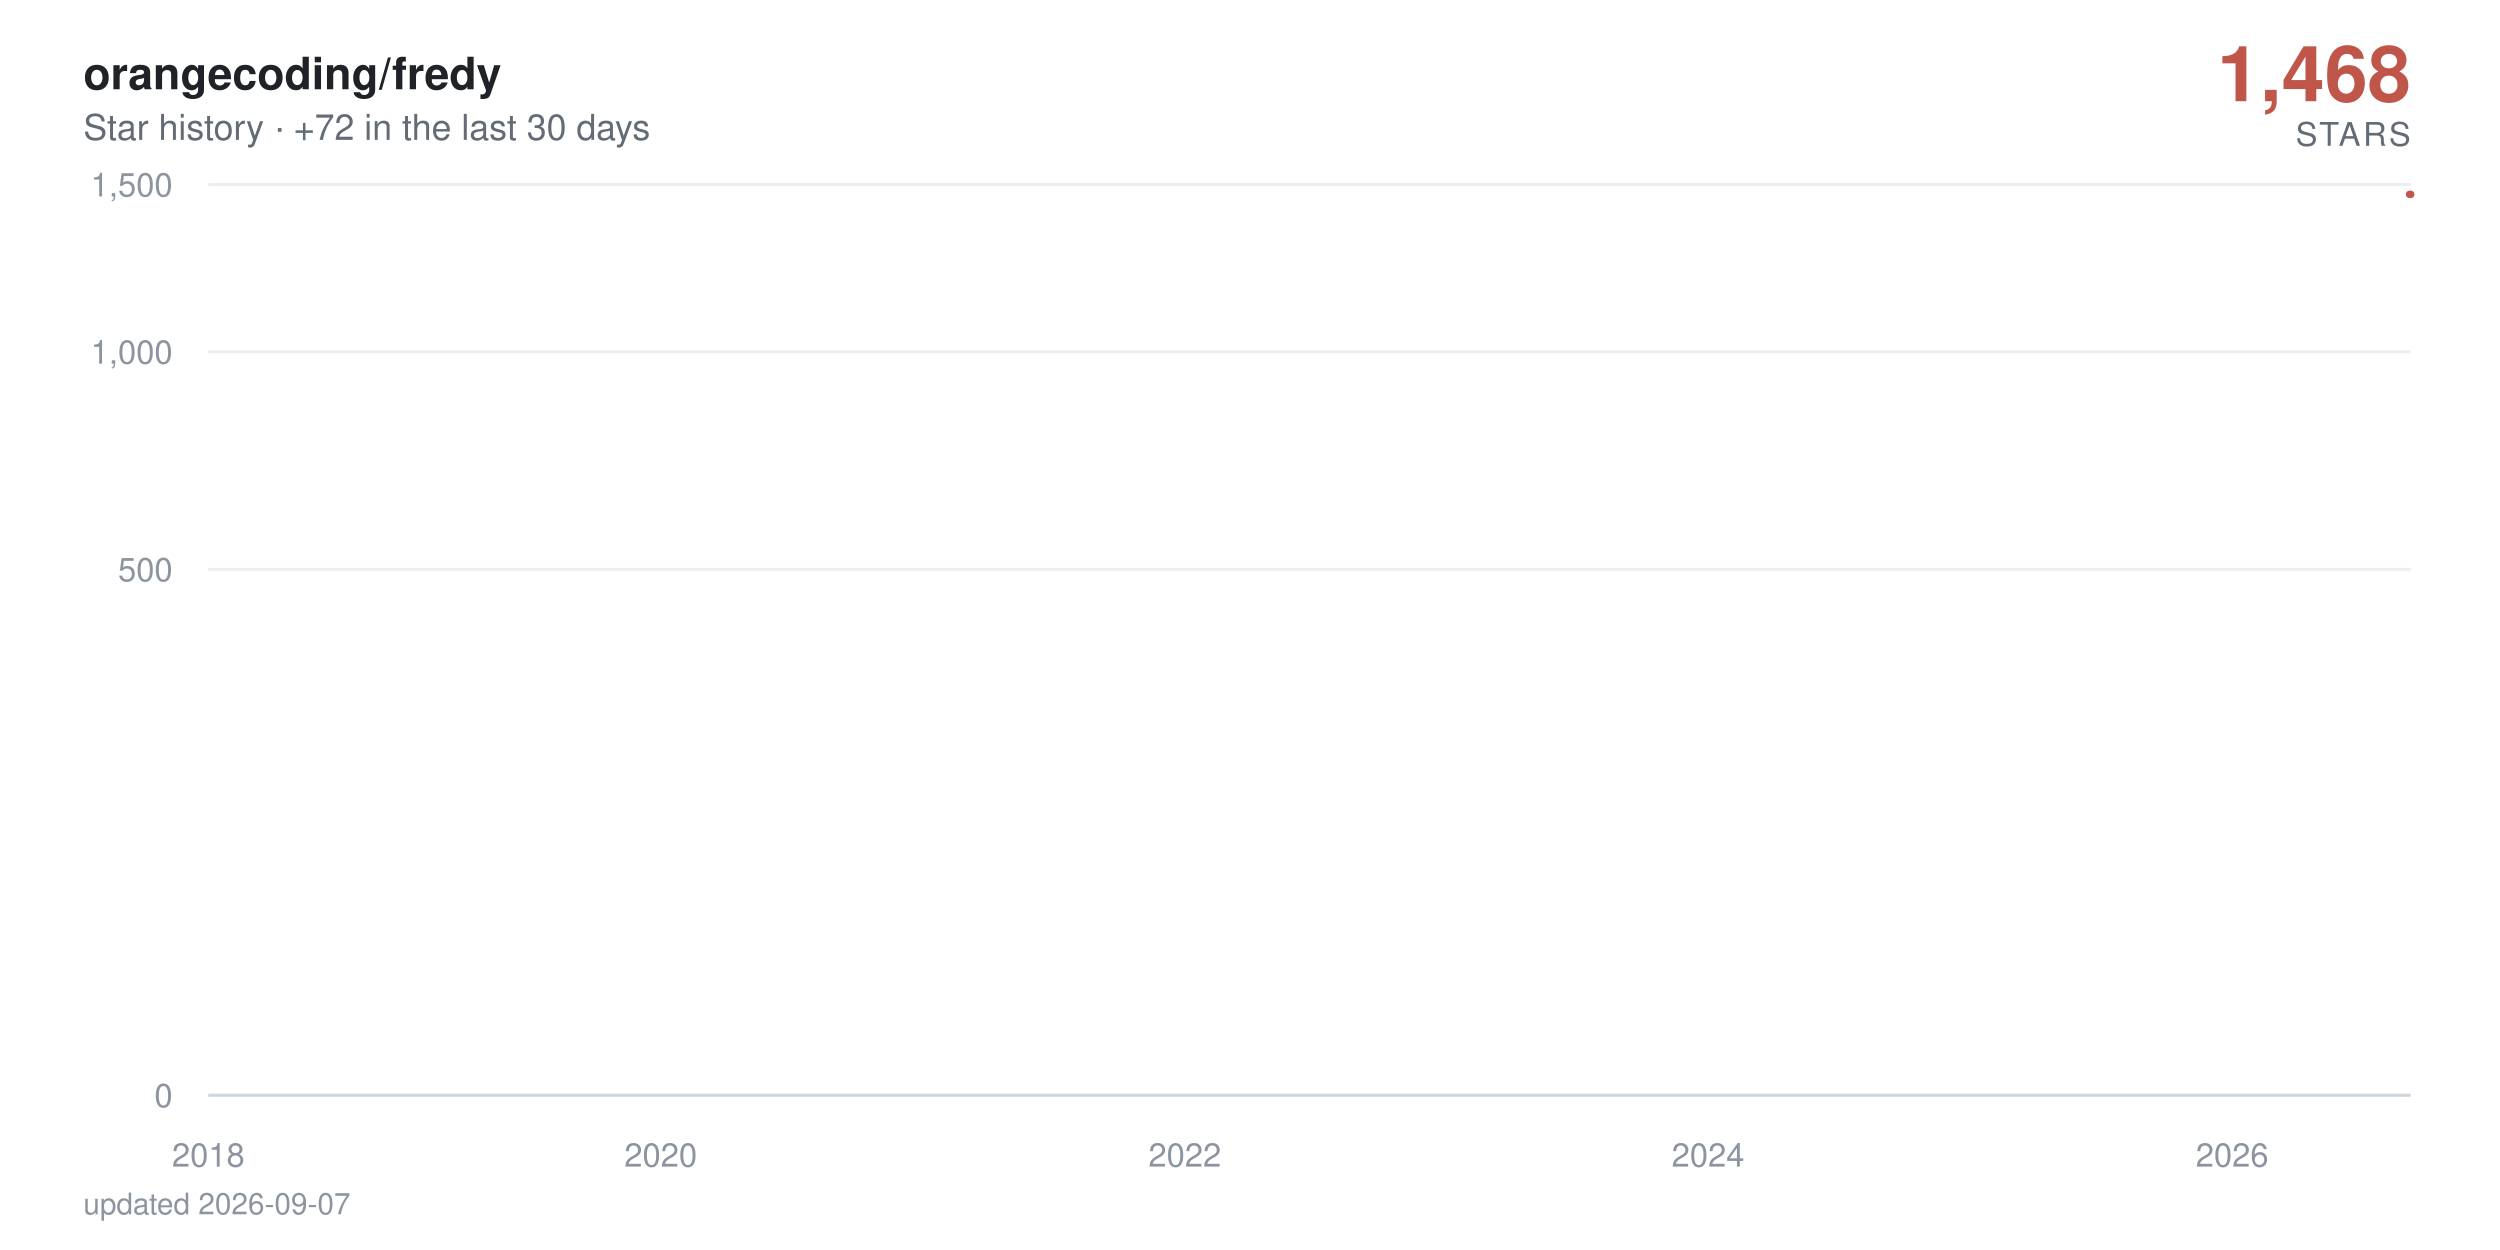
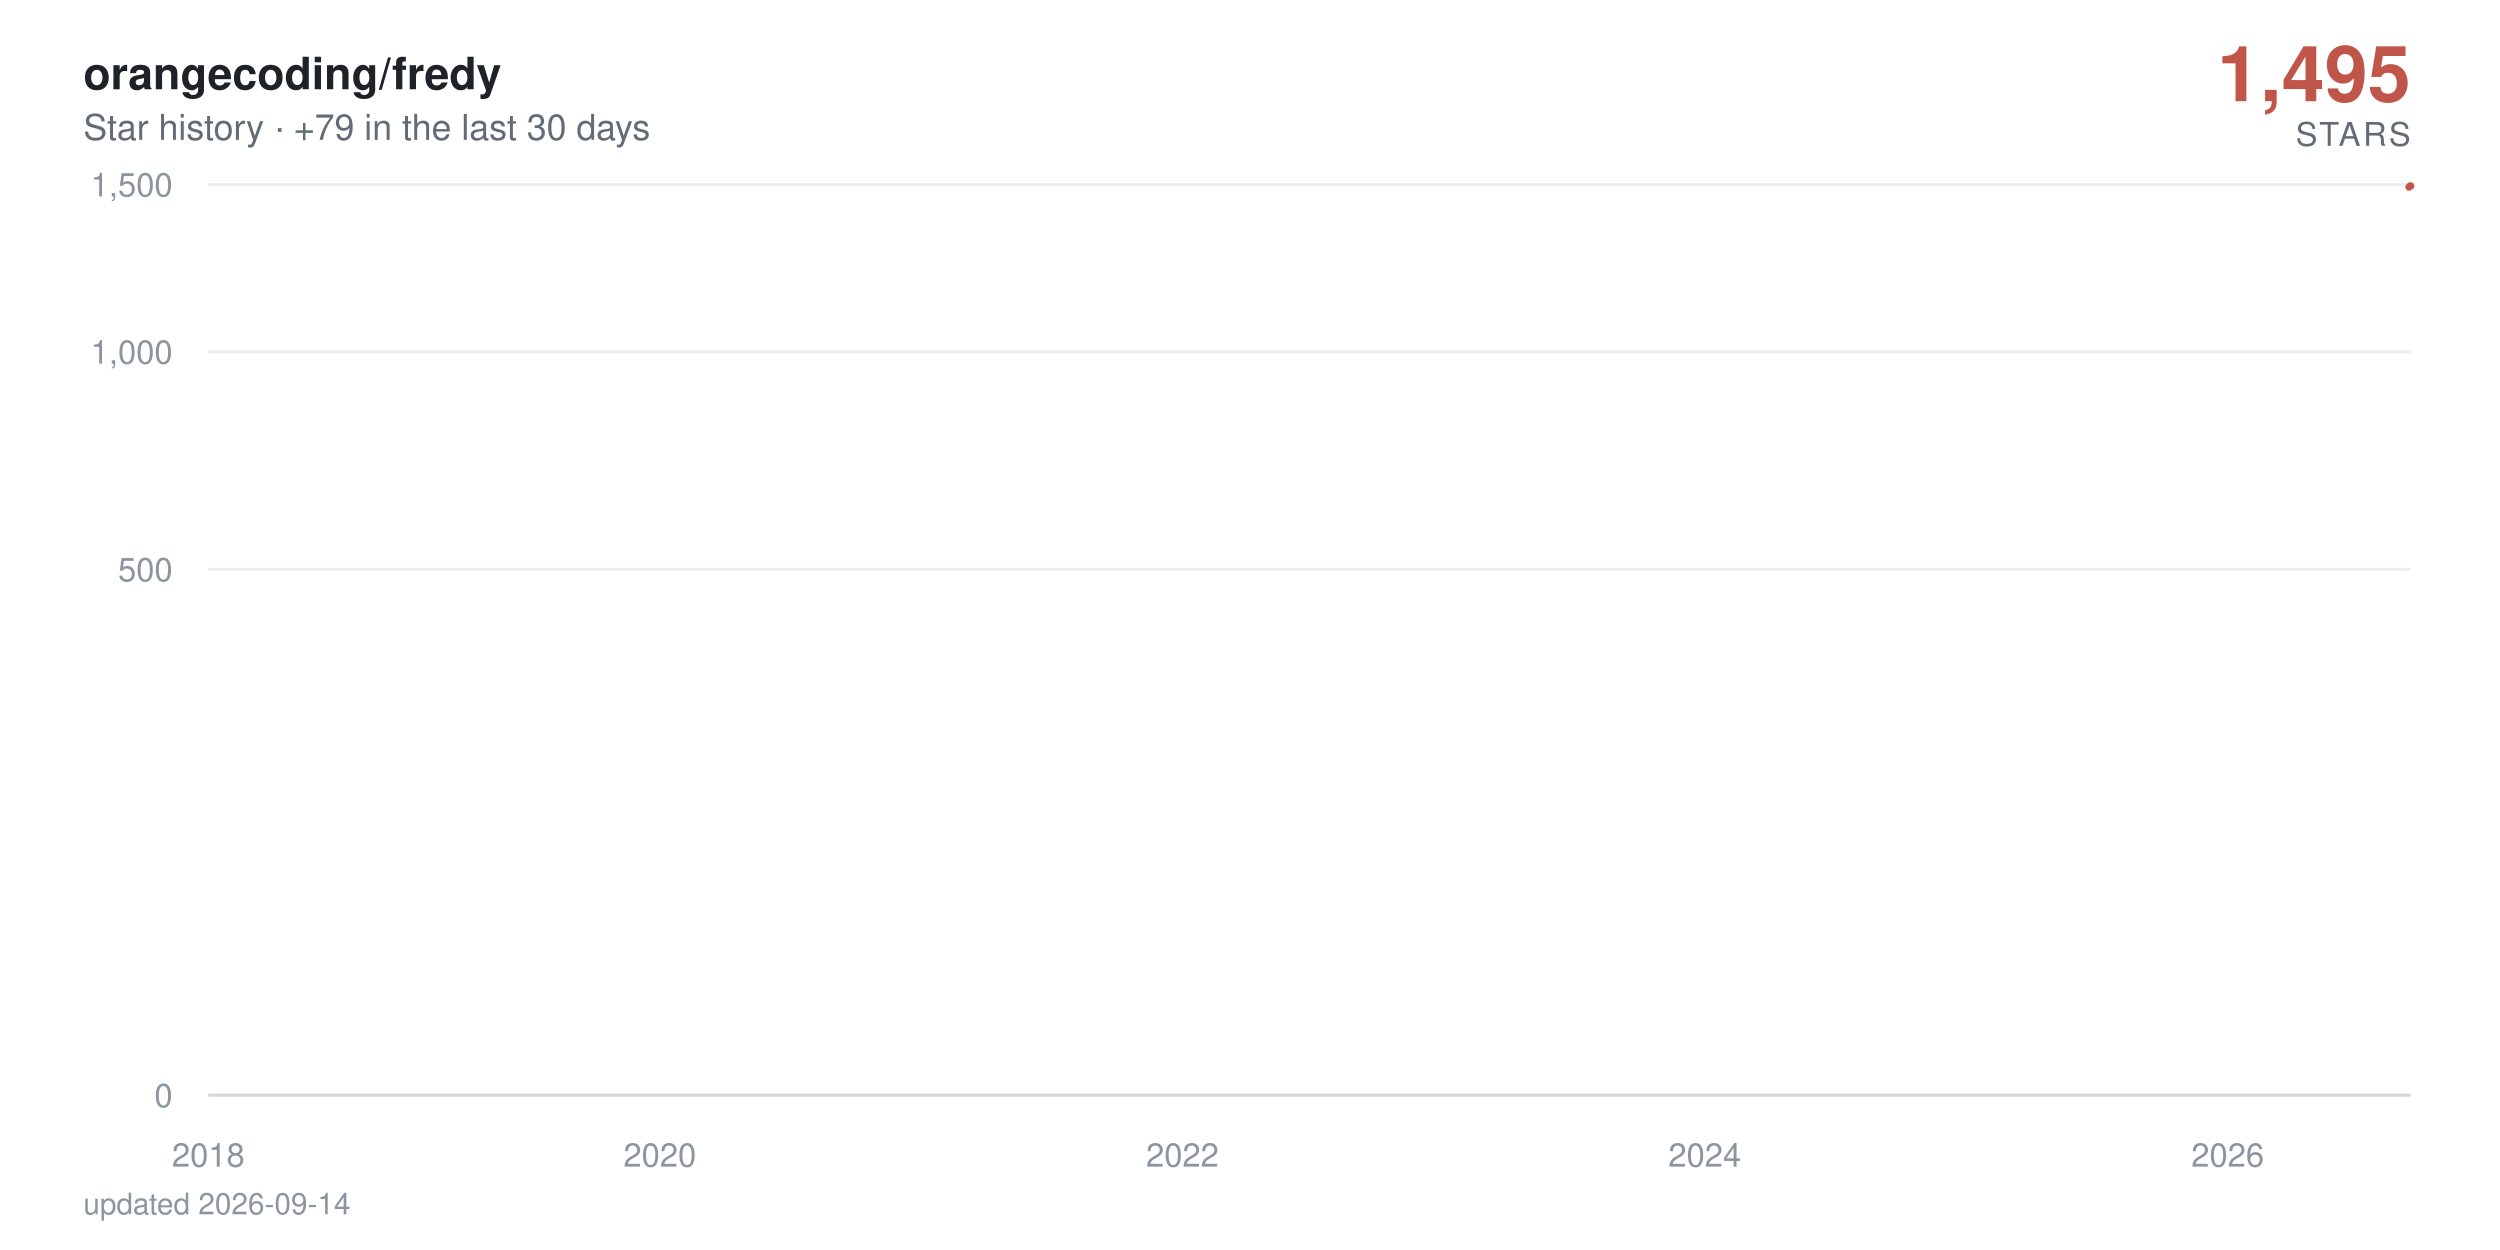
- <svg xmlns="http://www.w3.org/2000/svg" viewBox="0 0 840 420" width="840" height="420" role="img" aria-label="orangecoding/fredy star history: 1,468 stars">
+ <svg xmlns="http://www.w3.org/2000/svg" viewBox="0 0 840 420" width="840" height="420" role="img" aria-label="orangecoding/fredy star history: 1,495 stars">
  <defs>
    <linearGradient id="area" x1="0" y1="0" x2="0" y2="1">
      <stop offset="0%" stop-color="#c0564a" stop-opacity="0.38" />
      <stop offset="100%" stop-color="#c0564a" stop-opacity="0" />
    </linearGradient>
  </defs>
  <style>
    text { font-family: -apple-system, BlinkMacSystemFont, 'Segoe UI', Helvetica, Arial, sans-serif; }
    .tick { fill: #8c959f; font-size: 11px; }
    .title { fill: #1f2328; font-size: 15px; font-weight: 600; }
    .subtitle { fill: #636c76; font-size: 12px; }
    .total { fill: #c0564a; font-size: 26px; font-weight: 700; }
    .total-label { fill: #636c76; font-size: 11px; letter-spacing: 0.08em; }
    .milestone-label { fill: #636c76; font-size: 10px; font-weight: 600; }
    .footer { fill: #8c959f; font-size: 10px; }

-     .line { stroke-dasharray: 896; stroke-dashoffset: 896; animation: draw 2.4s cubic-bezier(0.22, 0.61, 0.36, 1) forwards; }
+     .line { stroke-dasharray: 898; stroke-dashoffset: 898; animation: draw 2.4s cubic-bezier(0.22, 0.61, 0.36, 1) forwards; }
    .fill { opacity: 0; animation: appear 1.4s ease-out 0.9s forwards; }
    .milestone { opacity: 0; animation: appear 0.6s ease-out 1.9s forwards; }
    .end { opacity: 0; animation: appear 0.5s ease-out 2.3s forwards; }
-     .halo { transform-origin: 810px 65.3px; animation: pulse 2.8s ease-in-out 2.8s infinite; }
+     .halo { transform-origin: 810px 62.5px; animation: pulse 2.8s ease-in-out 2.8s infinite; }

    @keyframes draw { to { stroke-dashoffset: 0; } }
    @keyframes appear { to { opacity: 1; } }
    @keyframes pulse { 0%, 100% { transform: scale(1); opacity: 0.22; } 50% { transform: scale(1.5); opacity: 0.05; } }

    @media (prefers-reduced-motion: reduce) {
      .line { stroke-dashoffset: 0; animation: none; }
      .fill, .milestone, .end { opacity: 1; animation: none; }
      .halo { animation: none; }
    }
  </style>
  <rect width="840" height="420" fill="#ffffff" />
  <text x="28" y="30" class="title">orangecoding/fredy</text>
-   <text x="28" y="47" class="subtitle">Star history · +72 in the last 30 days</text>
-   <text x="810" y="34" text-anchor="end" class="total">1,468</text>
+   <text x="28" y="47" class="subtitle">Star history · +79 in the last 30 days</text>
+   <text x="810" y="34" text-anchor="end" class="total">1,495</text>
  <text x="810" y="49" text-anchor="end" class="total-label">STARS</text>
  <line x1="70" y1="368" x2="810" y2="368" stroke="#eaeef2" stroke-width="1" />
  <text x="58" y="372" text-anchor="end" class="tick">0</text>
  <line x1="70" y1="191.3" x2="810" y2="191.3" stroke="#eaeef2" stroke-width="1" />
  <text x="58" y="195.3" text-anchor="end" class="tick">500</text>
  <line x1="70" y1="118.2" x2="810" y2="118.2" stroke="#eaeef2" stroke-width="1" />
  <text x="58" y="122.2" text-anchor="end" class="tick">1,000</text>
  <line x1="70" y1="62" x2="810" y2="62" stroke="#eaeef2" stroke-width="1" />
  <text x="58" y="66" text-anchor="end" class="tick">1,500</text>
  <line x1="70" y1="368" x2="810" y2="368" stroke="#d0d7de" stroke-width="1" />
  <text x="70" y="392" text-anchor="middle" class="tick">2018</text>
-   <text x="222" y="392" text-anchor="middle" class="tick">2020</text>
-   <text x="398.1" y="392" text-anchor="middle" class="tick">2022</text>
-   <text x="573.9" y="392" text-anchor="middle" class="tick">2024</text>
-   <text x="750" y="392" text-anchor="middle" class="tick">2026</text>
-   <path class="fill" d="M70,368 70,360.1 L71.7,356.8 L90,348.6 L90.2,347.1 L90.5,345.7 L198.6,344.3 L218.1,343 L221.3,340.6 L222.2,339.5 L226.1,338.4 L226.6,337.4 L233.3,336.4 L236.9,335.4 L257.9,334.5 L265.1,333.6 L268,332.7 L274.3,331.8 L287.8,330.9 L297.9,330.1 L312.8,329.3 L313.3,328.5 L324.9,327.7 L325.3,326.9 L330.2,326.2 L341.5,325.5 L342,324.7 L342.2,324 L345.3,323.3 L346.5,322.6 L348.7,321.9 L351.4,321.3 L363.9,320.6 L372.6,319.9 L373.5,318 L376.6,317.4 L381.5,316.8 L382.9,315.6 L383.2,315 L383.9,314.4 L384.6,313.3 L384.8,312.7 L387.2,312.1 L387.7,311.6 L389.9,311 L391.3,310.5 L391.8,309.9 L398.1,309.4 L399.3,308.9 L400,308.3 L400.7,307.8 L401.2,307.3 L401.7,306.8 L403.6,306.3 L404.3,305.3 L404.6,304.8 L404.8,304.3 L408.4,303.8 L408.7,303.3 L409.6,302.8 L410.4,302.4 L412.5,301.9 L413.7,301.4 L415.7,301 L418.3,300.5 L418.8,300 L421.2,299.6 L421.5,298.2 L425.1,297.8 L425.8,297.3 L427.2,296.9 L428.2,296.5 L428.4,296 L430.8,295.6 L432.3,295.2 L432.5,294.7 L434.9,294.3 L436.4,293.9 L437.8,293 L438.1,292.6 L439.5,292.2 L442.4,291.8 L444.6,291.4 L445.5,291 L446.5,290.6 L446.7,289.8 L447.2,289.4 L448.9,289 L449.6,288.6 L451.1,288.2 L451.3,287.8 L451.6,287.4 L452.3,287 L453,286.7 L454.7,285.9 L454.9,285.1 L455.4,284.8 L456.1,284.4 L456.4,283.6 L459,283.3 L459.3,282.9 L460,282.5 L464.8,281.8 L465.5,281.5 L467.9,281.1 L468.4,280.7 L468.9,280.4 L469.1,280 L471.6,279.7 L475.4,279.3 L476.1,279 L476.4,278.6 L477.8,278.3 L480.2,277.9 L481.2,277.6 L481.4,277.2 L481.7,276.9 L481.9,276.5 L483.1,276.2 L484.6,275.9 L487,275.5 L487.2,275.2 L488.9,274.8 L489.4,274.5 L493,274.2 L496.1,273.9 L496.6,273.5 L498.5,273.2 L498.8,272.9 L499,272.5 L499.5,272.2 L500.7,271.9 L501.4,271.6 L507.4,271.2 L508.9,270.9 L509.6,270.6 L511.1,270.3 L511.3,270 L511.8,269.6 L512.3,269.3 L512.5,269 L514.7,268.7 L515.9,268.4 L520.5,267.7 L529.9,267.4 L530.6,267.1 L536.4,266.8 L537.8,266.5 L543.1,266.2 L543.6,265.9 L545.7,265.6 L546,265.3 L547.7,265 L548.9,264.7 L550.6,264.4 L552,264.1 L557.8,263.8 L558.8,263.5 L563.3,263.2 L563.8,262.9 L573.5,262.6 L575.4,262 L575.6,261.7 L577.8,261.4 L578,261.1 L581.6,260.8 L581.9,260.5 L582.1,260.2 L584,260 L586.7,259.7 L587.4,259.4 L589.1,259.1 L593.2,258.8 L593.7,258.5 L594.9,258.2 L599.5,258 L600.2,257.4 L603.8,257.1 L605.5,256.5 L606.2,256.3 L610.5,256 L612.5,255.7 L615.6,255.4 L617.1,255.2 L618.7,254.9 L619,254.3 L619.5,254.1 L619.7,253.8 L619.9,253.5 L620.4,253.2 L620.7,253 L621.6,252.7 L622.6,252.4 L624.3,252.2 L625.2,251.9 L626.9,251.3 L627.4,251.1 L629.1,250.8 L631,250.5 L633.2,250.3 L633.9,250 L634.6,249.8 L636.8,249.5 L639.7,249.2 L641.9,249 L642.6,248.7 L642.8,248.4 L643.3,247.9 L644,247.7 L644.8,247.4 L645.2,247.1 L646.7,246.9 L649.1,246.6 L651.3,246.4 L652.2,246.1 L654.1,245.9 L659,245.6 L659.9,245.3 L660.9,245.1 L662.1,244.8 L662.6,244.3 L667.4,244.1 L668.6,243.8 L669.1,243.6 L674.1,243.3 L676.1,243.1 L676.8,242.8 L681.6,242.6 L681.8,242.3 L683.3,242.1 L684.5,241.6 L688.1,241.3 L688.8,241.1 L691.7,240.8 L692.9,240.4 L693.2,240.1 L693.4,239.9 L693.7,239.6 L694.4,238.9 L694.6,238.7 L694.9,238.2 L695.1,237.9 L695.8,237.7 L696.3,237.5 L697.5,237.2 L697.7,237 L698,236.7 L698.7,236.5 L700.2,236.3 L701.8,236 L702.3,235.8 L702.8,235.6 L703.8,235.1 L705.7,234.6 L706.9,234.4 L707.4,234.2 L707.9,233.9 L710.3,233.7 L711,233.5 L711.2,233 L713.9,232.8 L714.1,232.5 L715.8,232.3 L716.1,232.1 L716.3,231.8 L717,231.6 L717.3,231.4 L717.7,231.2 L718,230.9 L718.2,230.7 L718.9,230.2 L719.2,229.8 L719.4,229.6 L719.9,229.1 L720.1,228.7 L721.1,228.4 L721.4,228 L721.6,227.6 L722.3,227.3 L722.6,227.1 L722.8,226.9 L723.3,226.7 L724,224.9 L724.2,224.5 L724.7,223.8 L725,223.6 L726.2,223.4 L726.4,223.2 L726.7,222.7 L726.9,222.3 L727.1,222.1 L727.4,221.5 L727.6,221.2 L727.9,221 L728.3,220.8 L728.6,220.6 L730.5,220.4 L731,219.3 L731.2,219.1 L731.5,218.9 L731.7,218.7 L732,218.3 L732.7,217.9 L732.9,217.3 L733.2,216.8 L733.6,216.6 L734.1,216.2 L734.4,215.8 L734.6,215.6 L735.3,215 L735.8,214.4 L736,214.2 L736.5,214 L737,213.8 L737.5,213.4 L737.7,213.2 L738,213 L738.2,212.6 L738.9,212.4 L739.2,212.2 L739.4,212 L739.7,211.6 L739.9,211.4 L741.1,211.2 L741.8,211 L742.3,210.8 L742.6,210.6 L742.8,210.2 L743,209.6 L744.2,209.4 L744.5,209.2 L744.7,208.6 L745,208.2 L745.4,208 L746.6,207.8 L748.6,207.2 L749.1,207 L749.5,206.9 L749.8,206.3 L750,205.7 L750.3,204.9 L750.5,204.7 L751,203.8 L751.2,203.2 L751.5,202.8 L751.7,201.9 L752.7,201.7 L753.2,201.5 L753.6,201.3 L753.9,201.1 L754.1,201 L754.4,200.8 L754.6,200.2 L754.8,199.8 L755.1,199.7 L755.6,198.9 L756,198.7 L756.3,198.2 L756.5,198 L757,197.8 L757.2,197.4 L757.5,197.1 L757.7,196.9 L758,196.2 L758.2,195.1 L758.5,194.5 L758.7,194.2 L758.9,194 L759.2,193.8 L759.4,193.6 L759.7,193.1 L759.9,192.7 L760.1,192.4 L760.4,192 L760.9,191.7 L761.1,191 L761.6,190.6 L761.8,190.4 L762.1,190.1 L762.3,189.9 L762.5,189.4 L763,189.2 L763.3,189 L763.5,188.9 L764.2,188.5 L764.5,188 L764.7,187.8 L765,187.5 L765.2,187.1 L765.4,187 L765.7,186.6 L765.9,185.4 L766.2,184.9 L766.4,184.7 L766.6,184.6 L766.9,184.1 L767.1,183.9 L767.4,183.7 L767.8,183.6 L768.3,183 L768.6,182.5 L768.8,182 L769.3,181.5 L769.5,181.2 L769.8,181 L770,180.5 L770.3,180.4 L770.7,180 L771,179.5 L771.2,179 L771.5,178.9 L771.7,178.2 L771.9,178 L772.4,177.9 L772.7,177.7 L772.9,177.6 L773.1,177.4 L773.6,177.2 L773.9,176.7 L774.1,176.6 L774.3,176.4 L774.6,176.3 L775.1,176.1 L776,175.9 L776.3,175.6 L777,174.8 L777.2,174.3 L777.7,174 L778,173.8 L778.7,173.7 L778.9,173.5 L779.4,173.2 L779.6,172.9 L779.9,172.7 L780.1,172.5 L780.4,171.9 L781.3,171.7 L781.6,171.4 L782.1,171.1 L782.3,171 L782.5,170.8 L783.3,170.6 L783.7,170.5 L784,170.2 L784.2,169.8 L784.5,169.7 L784.7,169.5 L784.9,169.4 L785.2,169.2 L785.4,169.1 L785.7,168.9 L785.9,168.7 L786.2,146.9 L786.4,116.9 L786.6,111.9 L786.9,108 L787.1,106.2 L787.4,104.5 L787.6,104.2 L787.8,103.5 L788.1,102.8 L788.3,102.1 L788.6,101.5 L789,101.2 L789.3,100.9 L789.5,100.1 L789.8,97.3 L790,96.7 L790.2,95.8 L790.5,95.7 L790.7,95.6 L791,95 L791.2,94.6 L791.5,94.2 L791.7,93.6 L792.2,93.1 L792.4,92.8 L792.7,92.6 L792.9,92.4 L793.1,91.7 L793.4,91.4 L793.6,91 L793.9,90.9 L794.1,90.5 L794.3,90.2 L794.6,89.9 L794.8,89 L795.1,88.8 L795.3,88.5 L795.5,88.3 L795.8,88.2 L796.3,88 L796.8,87.7 L797,87.4 L797.5,87.3 L797.7,87 L798,86.9 L798.2,86.4 L798.4,86.2 L798.7,85.9 L798.9,85.7 L799.2,85.3 L799.4,85.2 L799.6,84.2 L799.9,78 L800.1,75.9 L800.4,75.5 L800.6,74.8 L800.8,74.5 L801.1,74.1 L801.3,73.6 L801.6,73.4 L802.1,73.3 L802.3,73.2 L802.5,73.1 L802.8,72.8 L803,72.5 L803.3,72.4 L803.5,72 L803.7,71.8 L804,71.2 L804.2,71.1 L804.5,70.7 L804.7,70.6 L804.9,70.5 L805.2,69.9 L805.4,69.4 L805.7,69.3 L805.9,69.2 L806.1,68.9 L806.4,68.7 L806.6,68.6 L806.9,68.3 L807.1,67.8 L807.4,67.6 L807.6,67.4 L807.8,67.1 L808.1,66.9 L808.3,66.6 L808.6,66.5 L808.8,65.8 L809,65.7 L809.3,65.4 L809.5,65.3 L810,65.3 L810,368 Z" fill="url(#area)" />
-   <path class="line" d="M70,360.1 L71.7,356.8 L90,348.6 L90.2,347.1 L90.5,345.7 L198.6,344.3 L218.1,343 L221.3,340.6 L222.2,339.5 L226.1,338.4 L226.6,337.4 L233.3,336.4 L236.9,335.4 L257.9,334.5 L265.1,333.6 L268,332.7 L274.3,331.8 L287.8,330.9 L297.9,330.1 L312.8,329.3 L313.3,328.5 L324.9,327.7 L325.3,326.9 L330.2,326.2 L341.5,325.5 L342,324.7 L342.2,324 L345.3,323.3 L346.5,322.6 L348.7,321.9 L351.4,321.3 L363.9,320.6 L372.6,319.9 L373.5,318 L376.6,317.4 L381.5,316.8 L382.9,315.6 L383.2,315 L383.9,314.4 L384.6,313.3 L384.8,312.7 L387.2,312.1 L387.7,311.6 L389.9,311 L391.3,310.5 L391.8,309.9 L398.1,309.4 L399.3,308.9 L400,308.3 L400.7,307.8 L401.2,307.3 L401.7,306.8 L403.6,306.3 L404.3,305.3 L404.6,304.8 L404.8,304.3 L408.4,303.8 L408.7,303.3 L409.6,302.8 L410.4,302.4 L412.5,301.9 L413.7,301.4 L415.7,301 L418.3,300.5 L418.8,300 L421.2,299.6 L421.5,298.2 L425.1,297.8 L425.8,297.3 L427.2,296.9 L428.2,296.5 L428.4,296 L430.8,295.6 L432.3,295.2 L432.5,294.7 L434.9,294.3 L436.4,293.9 L437.8,293 L438.1,292.6 L439.5,292.2 L442.4,291.8 L444.6,291.4 L445.5,291 L446.5,290.6 L446.7,289.8 L447.2,289.4 L448.9,289 L449.6,288.6 L451.1,288.2 L451.3,287.8 L451.6,287.4 L452.3,287 L453,286.7 L454.7,285.9 L454.9,285.1 L455.4,284.8 L456.1,284.4 L456.4,283.6 L459,283.3 L459.3,282.9 L460,282.5 L464.8,281.8 L465.5,281.5 L467.9,281.1 L468.4,280.7 L468.9,280.4 L469.1,280 L471.6,279.7 L475.4,279.3 L476.1,279 L476.4,278.6 L477.8,278.3 L480.2,277.9 L481.2,277.6 L481.4,277.2 L481.7,276.9 L481.9,276.5 L483.1,276.2 L484.6,275.9 L487,275.5 L487.2,275.2 L488.9,274.8 L489.4,274.5 L493,274.2 L496.1,273.9 L496.6,273.5 L498.5,273.2 L498.8,272.9 L499,272.5 L499.5,272.2 L500.7,271.9 L501.4,271.6 L507.4,271.2 L508.9,270.9 L509.6,270.6 L511.1,270.3 L511.3,270 L511.8,269.6 L512.3,269.3 L512.5,269 L514.7,268.7 L515.9,268.4 L520.5,267.7 L529.9,267.4 L530.6,267.1 L536.4,266.8 L537.8,266.5 L543.1,266.2 L543.6,265.9 L545.7,265.6 L546,265.3 L547.7,265 L548.9,264.7 L550.6,264.4 L552,264.1 L557.8,263.8 L558.8,263.5 L563.3,263.2 L563.8,262.9 L573.5,262.6 L575.4,262 L575.6,261.7 L577.8,261.4 L578,261.1 L581.6,260.8 L581.9,260.5 L582.1,260.2 L584,260 L586.7,259.7 L587.4,259.4 L589.1,259.1 L593.2,258.8 L593.7,258.5 L594.9,258.2 L599.5,258 L600.2,257.4 L603.8,257.1 L605.5,256.5 L606.2,256.3 L610.5,256 L612.5,255.7 L615.6,255.4 L617.1,255.2 L618.7,254.9 L619,254.3 L619.5,254.1 L619.7,253.8 L619.9,253.5 L620.4,253.2 L620.7,253 L621.6,252.7 L622.6,252.4 L624.3,252.2 L625.2,251.9 L626.9,251.3 L627.4,251.1 L629.1,250.8 L631,250.5 L633.2,250.3 L633.9,250 L634.6,249.8 L636.8,249.5 L639.7,249.2 L641.9,249 L642.6,248.7 L642.8,248.4 L643.3,247.9 L644,247.7 L644.8,247.4 L645.2,247.1 L646.7,246.9 L649.1,246.6 L651.3,246.4 L652.2,246.1 L654.1,245.9 L659,245.6 L659.9,245.3 L660.9,245.1 L662.1,244.8 L662.6,244.3 L667.4,244.1 L668.6,243.8 L669.1,243.6 L674.1,243.3 L676.1,243.1 L676.8,242.8 L681.6,242.6 L681.8,242.3 L683.3,242.1 L684.5,241.6 L688.1,241.3 L688.8,241.1 L691.7,240.8 L692.9,240.4 L693.2,240.1 L693.4,239.9 L693.7,239.6 L694.4,238.9 L694.6,238.7 L694.9,238.2 L695.1,237.9 L695.8,237.7 L696.3,237.5 L697.5,237.2 L697.7,237 L698,236.7 L698.7,236.5 L700.2,236.3 L701.8,236 L702.3,235.8 L702.8,235.6 L703.8,235.1 L705.7,234.6 L706.9,234.4 L707.4,234.2 L707.9,233.9 L710.3,233.7 L711,233.5 L711.2,233 L713.9,232.8 L714.1,232.5 L715.8,232.3 L716.1,232.1 L716.3,231.8 L717,231.6 L717.3,231.4 L717.7,231.2 L718,230.9 L718.2,230.7 L718.9,230.2 L719.2,229.8 L719.4,229.6 L719.9,229.1 L720.1,228.7 L721.1,228.4 L721.4,228 L721.6,227.6 L722.3,227.3 L722.6,227.1 L722.8,226.9 L723.3,226.7 L724,224.9 L724.2,224.5 L724.7,223.8 L725,223.6 L726.2,223.4 L726.4,223.2 L726.7,222.7 L726.9,222.3 L727.1,222.1 L727.4,221.5 L727.6,221.2 L727.9,221 L728.3,220.8 L728.6,220.6 L730.5,220.4 L731,219.3 L731.2,219.1 L731.5,218.9 L731.7,218.7 L732,218.3 L732.7,217.9 L732.9,217.3 L733.2,216.8 L733.6,216.6 L734.1,216.2 L734.4,215.8 L734.6,215.6 L735.3,215 L735.8,214.4 L736,214.2 L736.5,214 L737,213.8 L737.5,213.4 L737.7,213.2 L738,213 L738.2,212.6 L738.9,212.4 L739.2,212.2 L739.4,212 L739.7,211.6 L739.9,211.4 L741.1,211.2 L741.8,211 L742.3,210.8 L742.6,210.6 L742.8,210.2 L743,209.6 L744.2,209.4 L744.5,209.2 L744.7,208.6 L745,208.2 L745.4,208 L746.6,207.8 L748.6,207.2 L749.1,207 L749.5,206.9 L749.8,206.3 L750,205.7 L750.3,204.9 L750.5,204.7 L751,203.8 L751.2,203.2 L751.5,202.8 L751.7,201.9 L752.7,201.7 L753.2,201.5 L753.6,201.3 L753.9,201.1 L754.1,201 L754.4,200.8 L754.6,200.2 L754.8,199.8 L755.1,199.7 L755.6,198.9 L756,198.7 L756.3,198.2 L756.5,198 L757,197.8 L757.2,197.4 L757.5,197.1 L757.7,196.9 L758,196.2 L758.2,195.1 L758.5,194.5 L758.7,194.2 L758.9,194 L759.2,193.8 L759.4,193.6 L759.7,193.1 L759.9,192.7 L760.1,192.4 L760.4,192 L760.9,191.7 L761.1,191 L761.6,190.6 L761.8,190.4 L762.1,190.1 L762.3,189.9 L762.5,189.4 L763,189.2 L763.3,189 L763.5,188.9 L764.2,188.5 L764.5,188 L764.7,187.8 L765,187.5 L765.2,187.1 L765.4,187 L765.7,186.6 L765.9,185.4 L766.2,184.9 L766.4,184.7 L766.6,184.6 L766.9,184.1 L767.1,183.9 L767.4,183.7 L767.8,183.6 L768.3,183 L768.6,182.5 L768.8,182 L769.3,181.5 L769.5,181.2 L769.8,181 L770,180.5 L770.3,180.4 L770.7,180 L771,179.5 L771.2,179 L771.5,178.9 L771.7,178.2 L771.9,178 L772.4,177.9 L772.7,177.7 L772.9,177.6 L773.1,177.4 L773.6,177.2 L773.9,176.7 L774.1,176.6 L774.3,176.4 L774.6,176.3 L775.1,176.1 L776,175.9 L776.3,175.6 L777,174.8 L777.2,174.3 L777.7,174 L778,173.8 L778.7,173.7 L778.9,173.5 L779.4,173.2 L779.6,172.9 L779.9,172.7 L780.1,172.5 L780.4,171.9 L781.3,171.7 L781.6,171.4 L782.1,171.1 L782.3,171 L782.5,170.8 L783.3,170.6 L783.7,170.5 L784,170.2 L784.2,169.8 L784.5,169.7 L784.7,169.5 L784.9,169.4 L785.2,169.2 L785.4,169.1 L785.7,168.9 L785.9,168.7 L786.2,146.9 L786.4,116.9 L786.6,111.9 L786.9,108 L787.1,106.2 L787.4,104.5 L787.6,104.2 L787.8,103.5 L788.1,102.8 L788.3,102.1 L788.6,101.5 L789,101.2 L789.3,100.9 L789.5,100.1 L789.8,97.3 L790,96.7 L790.2,95.8 L790.5,95.7 L790.7,95.6 L791,95 L791.2,94.6 L791.5,94.2 L791.7,93.6 L792.2,93.1 L792.4,92.8 L792.7,92.6 L792.9,92.4 L793.1,91.7 L793.4,91.4 L793.6,91 L793.9,90.9 L794.1,90.5 L794.3,90.2 L794.6,89.9 L794.8,89 L795.1,88.8 L795.3,88.5 L795.5,88.3 L795.8,88.2 L796.3,88 L796.8,87.7 L797,87.4 L797.5,87.3 L797.7,87 L798,86.9 L798.2,86.4 L798.4,86.2 L798.7,85.9 L798.9,85.7 L799.2,85.3 L799.4,85.2 L799.6,84.2 L799.9,78 L800.1,75.9 L800.4,75.5 L800.6,74.8 L800.8,74.5 L801.1,74.1 L801.3,73.6 L801.6,73.4 L802.1,73.3 L802.3,73.2 L802.5,73.1 L802.8,72.8 L803,72.5 L803.3,72.4 L803.5,72 L803.7,71.8 L804,71.2 L804.2,71.1 L804.5,70.7 L804.7,70.6 L804.9,70.5 L805.2,69.9 L805.4,69.4 L805.7,69.3 L805.9,69.2 L806.1,68.9 L806.4,68.7 L806.6,68.6 L806.9,68.3 L807.1,67.8 L807.4,67.6 L807.6,67.4 L807.8,67.1 L808.1,66.9 L808.3,66.6 L808.6,66.5 L808.8,65.8 L809,65.7 L809.3,65.4 L809.5,65.3 L810,65.3" fill="none" stroke="#c0564a" stroke-width="2.5" stroke-linecap="round" stroke-linejoin="round" />
+   <text x="221.7" y="392" text-anchor="middle" class="tick">2020</text>
+   <text x="397.3" y="392" text-anchor="middle" class="tick">2022</text>
+   <text x="572.8" y="392" text-anchor="middle" class="tick">2024</text>
+   <text x="748.5" y="392" text-anchor="middle" class="tick">2026</text>
+   <path class="fill" d="M70,368 70,360.1 L71.7,356.8 L89.9,348.6 L90.2,347.1 L90.4,345.7 L198.3,344.3 L217.8,343 L220.9,340.6 L221.9,339.5 L225.7,338.4 L226.2,337.4 L232.9,336.4 L236.6,335.4 L257.5,334.5 L264.7,333.6 L267.6,332.7 L273.8,331.8 L287.3,330.9 L297.4,330.1 L312.3,329.3 L312.7,328.5 L324.3,327.7 L324.8,326.9 L329.6,326.2 L340.9,325.5 L341.3,324.7 L341.6,324 L344.7,323.3 L345.9,322.6 L348.1,321.9 L350.7,321.3 L363.2,320.6 L371.9,319.9 L372.8,318 L375.9,317.4 L380.8,316.8 L382.2,315.6 L382.4,315 L383.2,314.4 L383.9,313.3 L384.1,312.7 L386.5,312.1 L387,311.6 L389.2,311 L390.6,310.5 L391.1,309.9 L397.3,309.4 L398.5,308.9 L399.3,308.3 L400,307.8 L400.5,307.3 L400.9,306.8 L402.9,306.3 L403.6,305.3 L403.8,304.8 L404.1,304.3 L407.7,303.8 L407.9,303.3 L408.9,302.8 L409.6,302.4 L411.8,301.9 L413,301.4 L414.9,301 L417.5,300.5 L418,300 L420.4,299.6 L420.7,298.2 L424.3,297.8 L425,297.3 L426.4,296.9 L427.4,296.5 L427.6,296 L430,295.6 L431.5,295.2 L431.7,294.7 L434.1,294.3 L435.6,293.9 L437,293 L437.2,292.6 L438.7,292.2 L441.6,291.8 L443.7,291.4 L444.7,291 L445.6,290.6 L445.9,289.8 L446.4,289.4 L448.1,289 L448.8,288.6 L450.2,288.2 L450.5,287.8 L450.7,287.4 L451.4,287 L452.1,286.7 L453.8,285.9 L454.1,285.1 L454.5,284.8 L455.3,284.4 L455.5,283.6 L458.1,283.3 L458.4,282.9 L459.1,282.5 L463.9,281.8 L464.6,281.5 L467,281.1 L467.5,280.7 L468,280.4 L468.2,280 L470.6,279.7 L474.5,279.3 L475.2,279 L475.4,278.6 L476.9,278.3 L479.3,277.9 L480.3,277.6 L480.5,277.2 L480.7,276.9 L481,276.5 L482.2,276.2 L483.6,275.9 L486,275.5 L486.3,275.2 L487.9,274.8 L488.4,274.5 L492,274.2 L495.2,273.9 L495.6,273.5 L497.6,273.2 L497.8,272.9 L498,272.5 L498.5,272.2 L499.7,271.9 L500.4,271.6 L506.5,271.2 L507.9,270.9 L508.6,270.6 L510.1,270.3 L510.3,270 L510.8,269.6 L511.3,269.3 L511.5,269 L513.7,268.7 L514.9,268.4 L519.4,267.7 L528.8,267.4 L529.5,267.1 L535.3,266.8 L536.7,266.5 L542,266.2 L542.5,265.9 L544.7,265.6 L544.9,265.3 L546.6,265 L547.8,264.7 L549.5,264.4 L550.9,264.1 L556.7,263.8 L557.6,263.5 L562.2,263.2 L562.7,262.9 L572.3,262.6 L574.2,262 L574.5,261.7 L576.6,261.4 L576.9,261.1 L580.5,260.8 L580.7,260.5 L581,260.2 L582.9,260 L585.5,259.7 L586.2,259.4 L587.9,259.1 L592,258.8 L592.5,258.5 L593.7,258.2 L598.3,258 L599,257.4 L602.6,257.1 L604.3,256.5 L605,256.3 L609.3,256 L611.2,255.7 L614.4,255.4 L615.8,255.2 L617.5,254.9 L617.7,254.3 L618.2,254.1 L618.5,253.8 L618.7,253.5 L619.2,253.2 L619.4,253 L620.4,252.7 L621.3,252.4 L623,252.2 L624,251.9 L625.7,251.3 L626.1,251.1 L627.8,250.8 L629.7,250.5 L631.9,250.3 L632.6,250 L633.4,249.8 L635.5,249.5 L638.4,249.2 L640.6,249 L641.3,248.7 L641.5,248.4 L642,247.9 L642.7,247.7 L643.4,247.4 L643.9,247.1 L645.4,246.9 L647.8,246.6 L649.9,246.4 L650.9,246.1 L652.8,245.9 L657.6,245.6 L658.6,245.3 L659.5,245.1 L660.8,244.8 L661.2,244.3 L666,244.1 L667.2,243.8 L667.7,243.6 L672.8,243.3 L674.7,243.1 L675.4,242.8 L680.2,242.6 L680.5,242.3 L681.9,242.1 L683.1,241.6 L686.7,241.3 L687.4,241.1 L690.3,240.8 L691.5,240.4 L691.8,240.1 L692,239.9 L692.2,239.6 L693,238.9 L693.2,238.7 L693.4,238.2 L693.7,237.9 L694.4,237.7 L694.9,237.5 L696.1,237.2 L696.3,237 L696.6,236.7 L697.3,236.5 L698.7,236.3 L700.4,236 L700.9,235.8 L701.4,235.6 L702.3,235.1 L704.3,234.6 L705.5,234.4 L705.9,234.2 L706.4,233.9 L708.8,233.7 L709.5,233.5 L709.8,233 L712.4,232.8 L712.7,232.5 L714.3,232.3 L714.6,232.1 L714.8,231.8 L715.5,231.6 L715.8,231.4 L716.3,231.2 L716.5,230.9 L716.7,230.7 L717.5,230.2 L717.7,229.8 L718,229.6 L718.4,229.1 L718.7,228.7 L719.6,228.4 L719.9,228 L720.1,227.6 L720.8,227.3 L721.1,227.1 L721.3,226.9 L721.8,226.7 L722.5,224.9 L722.8,224.5 L723.2,223.8 L723.5,223.6 L724.7,223.4 L724.9,223.2 L725.2,222.7 L725.4,222.3 L725.6,222.1 L725.9,221.5 L726.1,221.2 L726.4,221 L726.8,220.8 L727.1,220.6 L729,220.4 L729.5,219.3 L729.7,219.1 L730,218.9 L730.2,218.7 L730.4,218.3 L731.2,217.9 L731.4,217.3 L731.6,216.8 L732.1,216.6 L732.6,216.2 L732.9,215.8 L733.1,215.6 L733.8,215 L734.3,214.4 L734.5,214.2 L735,214 L735.5,213.8 L736,213.4 L736.2,213.2 L736.5,213 L736.7,212.6 L737.4,212.4 L737.7,212.2 L737.9,212 L738.1,211.6 L738.4,211.4 L739.6,211.2 L740.3,211 L740.8,210.8 L741,210.6 L741.3,210.2 L741.5,209.6 L742.7,209.4 L742.9,209.2 L743.2,208.6 L743.4,208.2 L743.9,208 L745.1,207.8 L747,207.2 L747.5,207 L748,206.9 L748.2,206.3 L748.5,205.7 L748.7,204.9 L749,204.7 L749.4,203.8 L749.7,203.2 L749.9,202.8 L750.2,201.9 L751.1,201.7 L751.6,201.5 L752.1,201.3 L752.3,201.1 L752.6,201 L752.8,200.8 L753,200.2 L753.3,199.8 L753.5,199.7 L754,198.9 L754.5,198.7 L754.7,198.2 L755,198 L755.4,197.8 L755.7,197.4 L755.9,197.1 L756.2,196.9 L756.4,196.2 L756.6,195.1 L756.9,194.5 L757.1,194.2 L757.4,194 L757.6,193.8 L757.8,193.6 L758.1,193.1 L758.3,192.7 L758.6,192.4 L758.8,192 L759.3,191.7 L759.5,191 L760,190.6 L760.3,190.4 L760.5,190.1 L760.7,189.9 L761,189.4 L761.5,189.2 L761.7,189.2 L761.9,189 L762.7,188.7 L762.9,188.2 L763.1,188 L763.4,187.7 L763.6,187.3 L763.9,187.1 L764.1,186.8 L764.3,185.6 L764.6,185.1 L764.8,184.9 L765.1,184.7 L765.3,184.2 L765.5,184.1 L765.8,183.9 L766.3,183.7 L766.7,183.2 L767,182.7 L767.2,182.2 L767.7,181.7 L767.9,181.4 L768.2,181.2 L768.4,180.7 L768.7,180.5 L769.1,180.2 L769.4,179.7 L769.6,179.2 L769.9,179 L770.1,178.4 L770.3,178.2 L770.8,178 L771.1,177.9 L771.3,177.7 L771.5,177.6 L772,177.4 L772.3,176.9 L772.5,176.7 L772.7,176.6 L773,176.4 L773.5,176.3 L774.4,176.1 L774.7,175.8 L775.4,175 L775.6,174.5 L776.1,174.1 L776.4,174 L777.1,173.8 L777.3,173.7 L777.8,173.3 L778,173 L778.3,172.9 L778.5,172.7 L778.8,172.1 L779.7,171.9 L780,171.6 L780.4,171.3 L780.7,171.1 L780.9,171 L781.6,170.8 L782.1,170.6 L782.4,170.3 L782.6,170 L782.8,169.8 L783.1,169.7 L783.3,169.5 L783.6,169.4 L783.8,169.2 L784,169.1 L784.3,168.9 L784.5,147.2 L784.8,117.2 L785,112.1 L785.2,108.2 L785.5,106.4 L785.7,104.8 L786,104.4 L786.2,103.7 L786.4,103 L786.7,102.3 L786.9,101.7 L787.4,101.5 L787.6,101.1 L787.9,100.3 L788.1,97.5 L788.4,96.9 L788.6,96 L788.9,95.9 L789.1,95.8 L789.3,95.2 L789.6,94.9 L789.8,94.4 L790.1,93.8 L790.5,93.3 L790.8,93.1 L791,92.8 L791.3,92.6 L791.5,91.9 L791.7,91.6 L792,91.2 L792.2,91.1 L792.5,90.7 L792.7,90.5 L792.9,90.1 L793.2,89.2 L793.4,89 L793.7,88.8 L793.9,88.5 L794.1,88.4 L794.6,88.2 L795.1,87.9 L795.3,87.7 L795.8,87.5 L796.1,87.2 L796.3,87.1 L796.5,86.7 L796.8,86.4 L797,86.1 L797.3,85.9 L797.5,85.6 L797.7,85.4 L798,84.4 L798.2,78.2 L798.5,76.1 L798.7,75.7 L798.9,75 L799.2,74.7 L799.4,74.3 L799.7,73.9 L799.9,73.6 L800.4,73.5 L800.6,73.4 L800.9,73.3 L801.1,73 L801.3,72.7 L801.6,72.6 L801.8,72.2 L802.1,72.1 L802.3,71.4 L802.5,71.3 L802.8,70.7 L803,70.8 L803.3,70.5 L803.5,70.1 L803.8,69.6 L804,69.5 L804.2,69.4 L804.5,69.1 L804.7,68.9 L805,68.6 L805.2,68.5 L805.4,68 L805.7,67.8 L805.9,67.6 L806.2,67.4 L806.4,67.1 L806.6,66.6 L806.9,66.7 L807.1,66 L807.4,65.9 L807.6,65.6 L807.8,65.5 L808.3,65.3 L808.6,65 L808.8,63.8 L809,63.3 L809.3,63 L809.5,62.8 L809.8,62.5 L810,62.5 L810,368 Z" fill="url(#area)" />
+   <path class="line" d="M70,360.1 L71.7,356.8 L89.9,348.6 L90.2,347.1 L90.4,345.7 L198.3,344.3 L217.8,343 L220.9,340.6 L221.9,339.5 L225.7,338.4 L226.2,337.4 L232.9,336.4 L236.6,335.4 L257.5,334.5 L264.7,333.6 L267.6,332.7 L273.8,331.8 L287.3,330.9 L297.4,330.1 L312.3,329.3 L312.7,328.5 L324.3,327.7 L324.8,326.9 L329.6,326.2 L340.9,325.5 L341.3,324.7 L341.6,324 L344.7,323.3 L345.9,322.6 L348.1,321.9 L350.7,321.3 L363.2,320.6 L371.9,319.9 L372.8,318 L375.9,317.4 L380.8,316.8 L382.2,315.6 L382.4,315 L383.2,314.4 L383.9,313.3 L384.1,312.7 L386.5,312.1 L387,311.6 L389.2,311 L390.6,310.5 L391.1,309.9 L397.3,309.4 L398.5,308.9 L399.3,308.3 L400,307.8 L400.5,307.3 L400.9,306.8 L402.9,306.3 L403.6,305.3 L403.8,304.8 L404.1,304.3 L407.7,303.8 L407.9,303.3 L408.9,302.8 L409.6,302.4 L411.8,301.9 L413,301.4 L414.9,301 L417.5,300.5 L418,300 L420.4,299.6 L420.7,298.2 L424.3,297.8 L425,297.3 L426.4,296.9 L427.4,296.5 L427.6,296 L430,295.6 L431.5,295.2 L431.7,294.7 L434.1,294.3 L435.6,293.9 L437,293 L437.2,292.6 L438.7,292.2 L441.6,291.8 L443.7,291.4 L444.7,291 L445.6,290.6 L445.9,289.8 L446.4,289.4 L448.1,289 L448.8,288.6 L450.2,288.2 L450.5,287.8 L450.7,287.4 L451.4,287 L452.1,286.7 L453.8,285.9 L454.1,285.1 L454.5,284.8 L455.3,284.4 L455.5,283.6 L458.1,283.3 L458.4,282.9 L459.1,282.5 L463.9,281.8 L464.6,281.5 L467,281.1 L467.5,280.7 L468,280.4 L468.2,280 L470.6,279.7 L474.5,279.3 L475.2,279 L475.4,278.6 L476.9,278.3 L479.3,277.9 L480.3,277.6 L480.5,277.2 L480.7,276.9 L481,276.5 L482.2,276.2 L483.6,275.9 L486,275.5 L486.3,275.2 L487.9,274.8 L488.4,274.5 L492,274.2 L495.2,273.9 L495.6,273.5 L497.6,273.2 L497.8,272.9 L498,272.5 L498.5,272.2 L499.7,271.9 L500.4,271.6 L506.5,271.2 L507.9,270.9 L508.6,270.6 L510.1,270.3 L510.3,270 L510.8,269.6 L511.3,269.3 L511.5,269 L513.7,268.7 L514.9,268.4 L519.4,267.7 L528.8,267.4 L529.5,267.1 L535.3,266.8 L536.7,266.5 L542,266.2 L542.5,265.9 L544.7,265.6 L544.9,265.3 L546.6,265 L547.8,264.7 L549.5,264.4 L550.9,264.1 L556.7,263.8 L557.6,263.5 L562.2,263.2 L562.7,262.9 L572.3,262.6 L574.2,262 L574.5,261.7 L576.6,261.4 L576.9,261.1 L580.5,260.8 L580.7,260.5 L581,260.2 L582.9,260 L585.5,259.7 L586.2,259.4 L587.9,259.1 L592,258.8 L592.5,258.5 L593.7,258.2 L598.3,258 L599,257.4 L602.6,257.1 L604.3,256.5 L605,256.3 L609.3,256 L611.2,255.7 L614.4,255.4 L615.8,255.2 L617.5,254.9 L617.7,254.3 L618.2,254.1 L618.5,253.8 L618.7,253.5 L619.2,253.2 L619.4,253 L620.4,252.7 L621.3,252.4 L623,252.2 L624,251.9 L625.7,251.3 L626.1,251.1 L627.8,250.8 L629.7,250.5 L631.9,250.3 L632.6,250 L633.4,249.8 L635.5,249.5 L638.4,249.2 L640.6,249 L641.3,248.7 L641.5,248.4 L642,247.9 L642.7,247.7 L643.4,247.4 L643.9,247.1 L645.4,246.9 L647.8,246.6 L649.9,246.4 L650.9,246.1 L652.8,245.9 L657.6,245.6 L658.6,245.3 L659.5,245.1 L660.8,244.8 L661.2,244.3 L666,244.1 L667.2,243.8 L667.7,243.6 L672.8,243.3 L674.7,243.1 L675.4,242.8 L680.2,242.6 L680.5,242.3 L681.9,242.1 L683.1,241.6 L686.7,241.3 L687.4,241.1 L690.3,240.8 L691.5,240.4 L691.8,240.1 L692,239.9 L692.2,239.6 L693,238.9 L693.2,238.7 L693.4,238.2 L693.7,237.9 L694.4,237.7 L694.9,237.5 L696.1,237.2 L696.3,237 L696.6,236.7 L697.3,236.5 L698.7,236.3 L700.4,236 L700.9,235.8 L701.4,235.6 L702.3,235.1 L704.3,234.6 L705.5,234.4 L705.9,234.2 L706.4,233.9 L708.8,233.7 L709.5,233.5 L709.8,233 L712.4,232.8 L712.7,232.5 L714.3,232.3 L714.6,232.1 L714.8,231.8 L715.5,231.6 L715.8,231.4 L716.3,231.2 L716.5,230.9 L716.7,230.7 L717.5,230.2 L717.7,229.8 L718,229.6 L718.4,229.1 L718.7,228.7 L719.6,228.4 L719.9,228 L720.1,227.6 L720.8,227.3 L721.1,227.1 L721.3,226.9 L721.8,226.7 L722.5,224.9 L722.8,224.5 L723.2,223.8 L723.5,223.6 L724.7,223.4 L724.9,223.2 L725.2,222.7 L725.4,222.3 L725.6,222.1 L725.9,221.5 L726.1,221.2 L726.4,221 L726.8,220.8 L727.1,220.6 L729,220.4 L729.5,219.3 L729.7,219.1 L730,218.9 L730.2,218.7 L730.4,218.3 L731.2,217.9 L731.4,217.3 L731.6,216.8 L732.1,216.6 L732.6,216.2 L732.9,215.8 L733.1,215.6 L733.8,215 L734.3,214.4 L734.5,214.2 L735,214 L735.5,213.8 L736,213.4 L736.2,213.2 L736.5,213 L736.7,212.6 L737.4,212.4 L737.7,212.2 L737.9,212 L738.1,211.6 L738.4,211.4 L739.6,211.2 L740.3,211 L740.8,210.8 L741,210.6 L741.3,210.2 L741.5,209.6 L742.7,209.4 L742.9,209.2 L743.2,208.6 L743.4,208.2 L743.9,208 L745.1,207.8 L747,207.2 L747.5,207 L748,206.9 L748.2,206.3 L748.5,205.7 L748.7,204.9 L749,204.7 L749.4,203.8 L749.7,203.2 L749.9,202.8 L750.2,201.9 L751.1,201.7 L751.6,201.5 L752.1,201.3 L752.3,201.1 L752.6,201 L752.8,200.8 L753,200.2 L753.3,199.8 L753.5,199.7 L754,198.9 L754.5,198.7 L754.7,198.2 L755,198 L755.4,197.8 L755.7,197.4 L755.9,197.1 L756.2,196.9 L756.4,196.2 L756.6,195.1 L756.9,194.5 L757.1,194.2 L757.4,194 L757.6,193.8 L757.8,193.6 L758.1,193.1 L758.3,192.7 L758.6,192.4 L758.8,192 L759.3,191.7 L759.5,191 L760,190.6 L760.3,190.4 L760.5,190.1 L760.7,189.9 L761,189.4 L761.5,189.2 L761.7,189.2 L761.9,189 L762.7,188.7 L762.9,188.2 L763.1,188 L763.4,187.7 L763.6,187.3 L763.9,187.1 L764.1,186.8 L764.3,185.6 L764.6,185.1 L764.8,184.9 L765.1,184.7 L765.3,184.2 L765.5,184.1 L765.8,183.9 L766.3,183.7 L766.7,183.2 L767,182.7 L767.2,182.2 L767.7,181.7 L767.9,181.4 L768.2,181.2 L768.4,180.7 L768.7,180.5 L769.1,180.2 L769.4,179.7 L769.6,179.2 L769.9,179 L770.1,178.4 L770.3,178.2 L770.8,178 L771.1,177.9 L771.3,177.7 L771.5,177.6 L772,177.4 L772.3,176.9 L772.5,176.7 L772.7,176.6 L773,176.4 L773.5,176.3 L774.4,176.1 L774.7,175.8 L775.4,175 L775.6,174.5 L776.1,174.1 L776.4,174 L777.1,173.8 L777.3,173.7 L777.8,173.3 L778,173 L778.3,172.9 L778.5,172.7 L778.8,172.1 L779.7,171.9 L780,171.6 L780.4,171.3 L780.7,171.1 L780.9,171 L781.6,170.8 L782.1,170.6 L782.4,170.3 L782.6,170 L782.8,169.8 L783.1,169.7 L783.3,169.5 L783.6,169.4 L783.8,169.2 L784,169.1 L784.3,168.9 L784.5,147.2 L784.8,117.2 L785,112.1 L785.2,108.2 L785.5,106.4 L785.7,104.8 L786,104.4 L786.2,103.7 L786.4,103 L786.7,102.3 L786.9,101.7 L787.4,101.5 L787.6,101.1 L787.9,100.3 L788.1,97.5 L788.4,96.9 L788.6,96 L788.9,95.9 L789.1,95.8 L789.3,95.2 L789.6,94.9 L789.8,94.4 L790.1,93.8 L790.5,93.3 L790.8,93.1 L791,92.8 L791.3,92.6 L791.5,91.9 L791.7,91.6 L792,91.2 L792.2,91.1 L792.5,90.7 L792.7,90.5 L792.9,90.1 L793.2,89.2 L793.4,89 L793.7,88.8 L793.9,88.5 L794.1,88.4 L794.6,88.2 L795.1,87.9 L795.3,87.7 L795.8,87.5 L796.1,87.2 L796.3,87.1 L796.5,86.7 L796.8,86.4 L797,86.1 L797.3,85.9 L797.5,85.6 L797.7,85.4 L798,84.4 L798.2,78.2 L798.5,76.1 L798.7,75.7 L798.9,75 L799.2,74.7 L799.4,74.3 L799.7,73.9 L799.9,73.6 L800.4,73.5 L800.6,73.4 L800.9,73.3 L801.1,73 L801.3,72.7 L801.6,72.6 L801.8,72.2 L802.1,72.1 L802.3,71.4 L802.5,71.3 L802.8,70.7 L803,70.8 L803.3,70.5 L803.5,70.1 L803.8,69.6 L804,69.5 L804.2,69.4 L804.5,69.1 L804.7,68.9 L805,68.6 L805.2,68.5 L805.4,68 L805.7,67.8 L805.9,67.6 L806.2,67.4 L806.4,67.1 L806.6,66.6 L806.9,66.7 L807.1,66 L807.4,65.9 L807.6,65.6 L807.8,65.5 L808.3,65.3 L808.6,65 L808.8,63.8 L809,63.3 L809.3,63 L809.5,62.8 L809.8,62.5 L810,62.5" fill="none" stroke="#c0564a" stroke-width="2.5" stroke-linecap="round" stroke-linejoin="round" />
  <g class="end">
-     <circle class="halo" cx="810" cy="65.3" r="9" fill="#c0564a" opacity="0.22" />
-     <circle cx="810" cy="65.3" r="4.5" fill="#c0564a" stroke="#ffffff" stroke-width="2" />
+     <circle class="halo" cx="810" cy="62.5" r="9" fill="#c0564a" opacity="0.22" />
+     <circle cx="810" cy="62.5" r="4.5" fill="#c0564a" stroke="#ffffff" stroke-width="2" />
  </g>
-   <text x="28" y="408" class="footer">updated 2026-09-07</text>
+   <text x="28" y="408" class="footer">updated 2026-09-14</text>
</svg>
